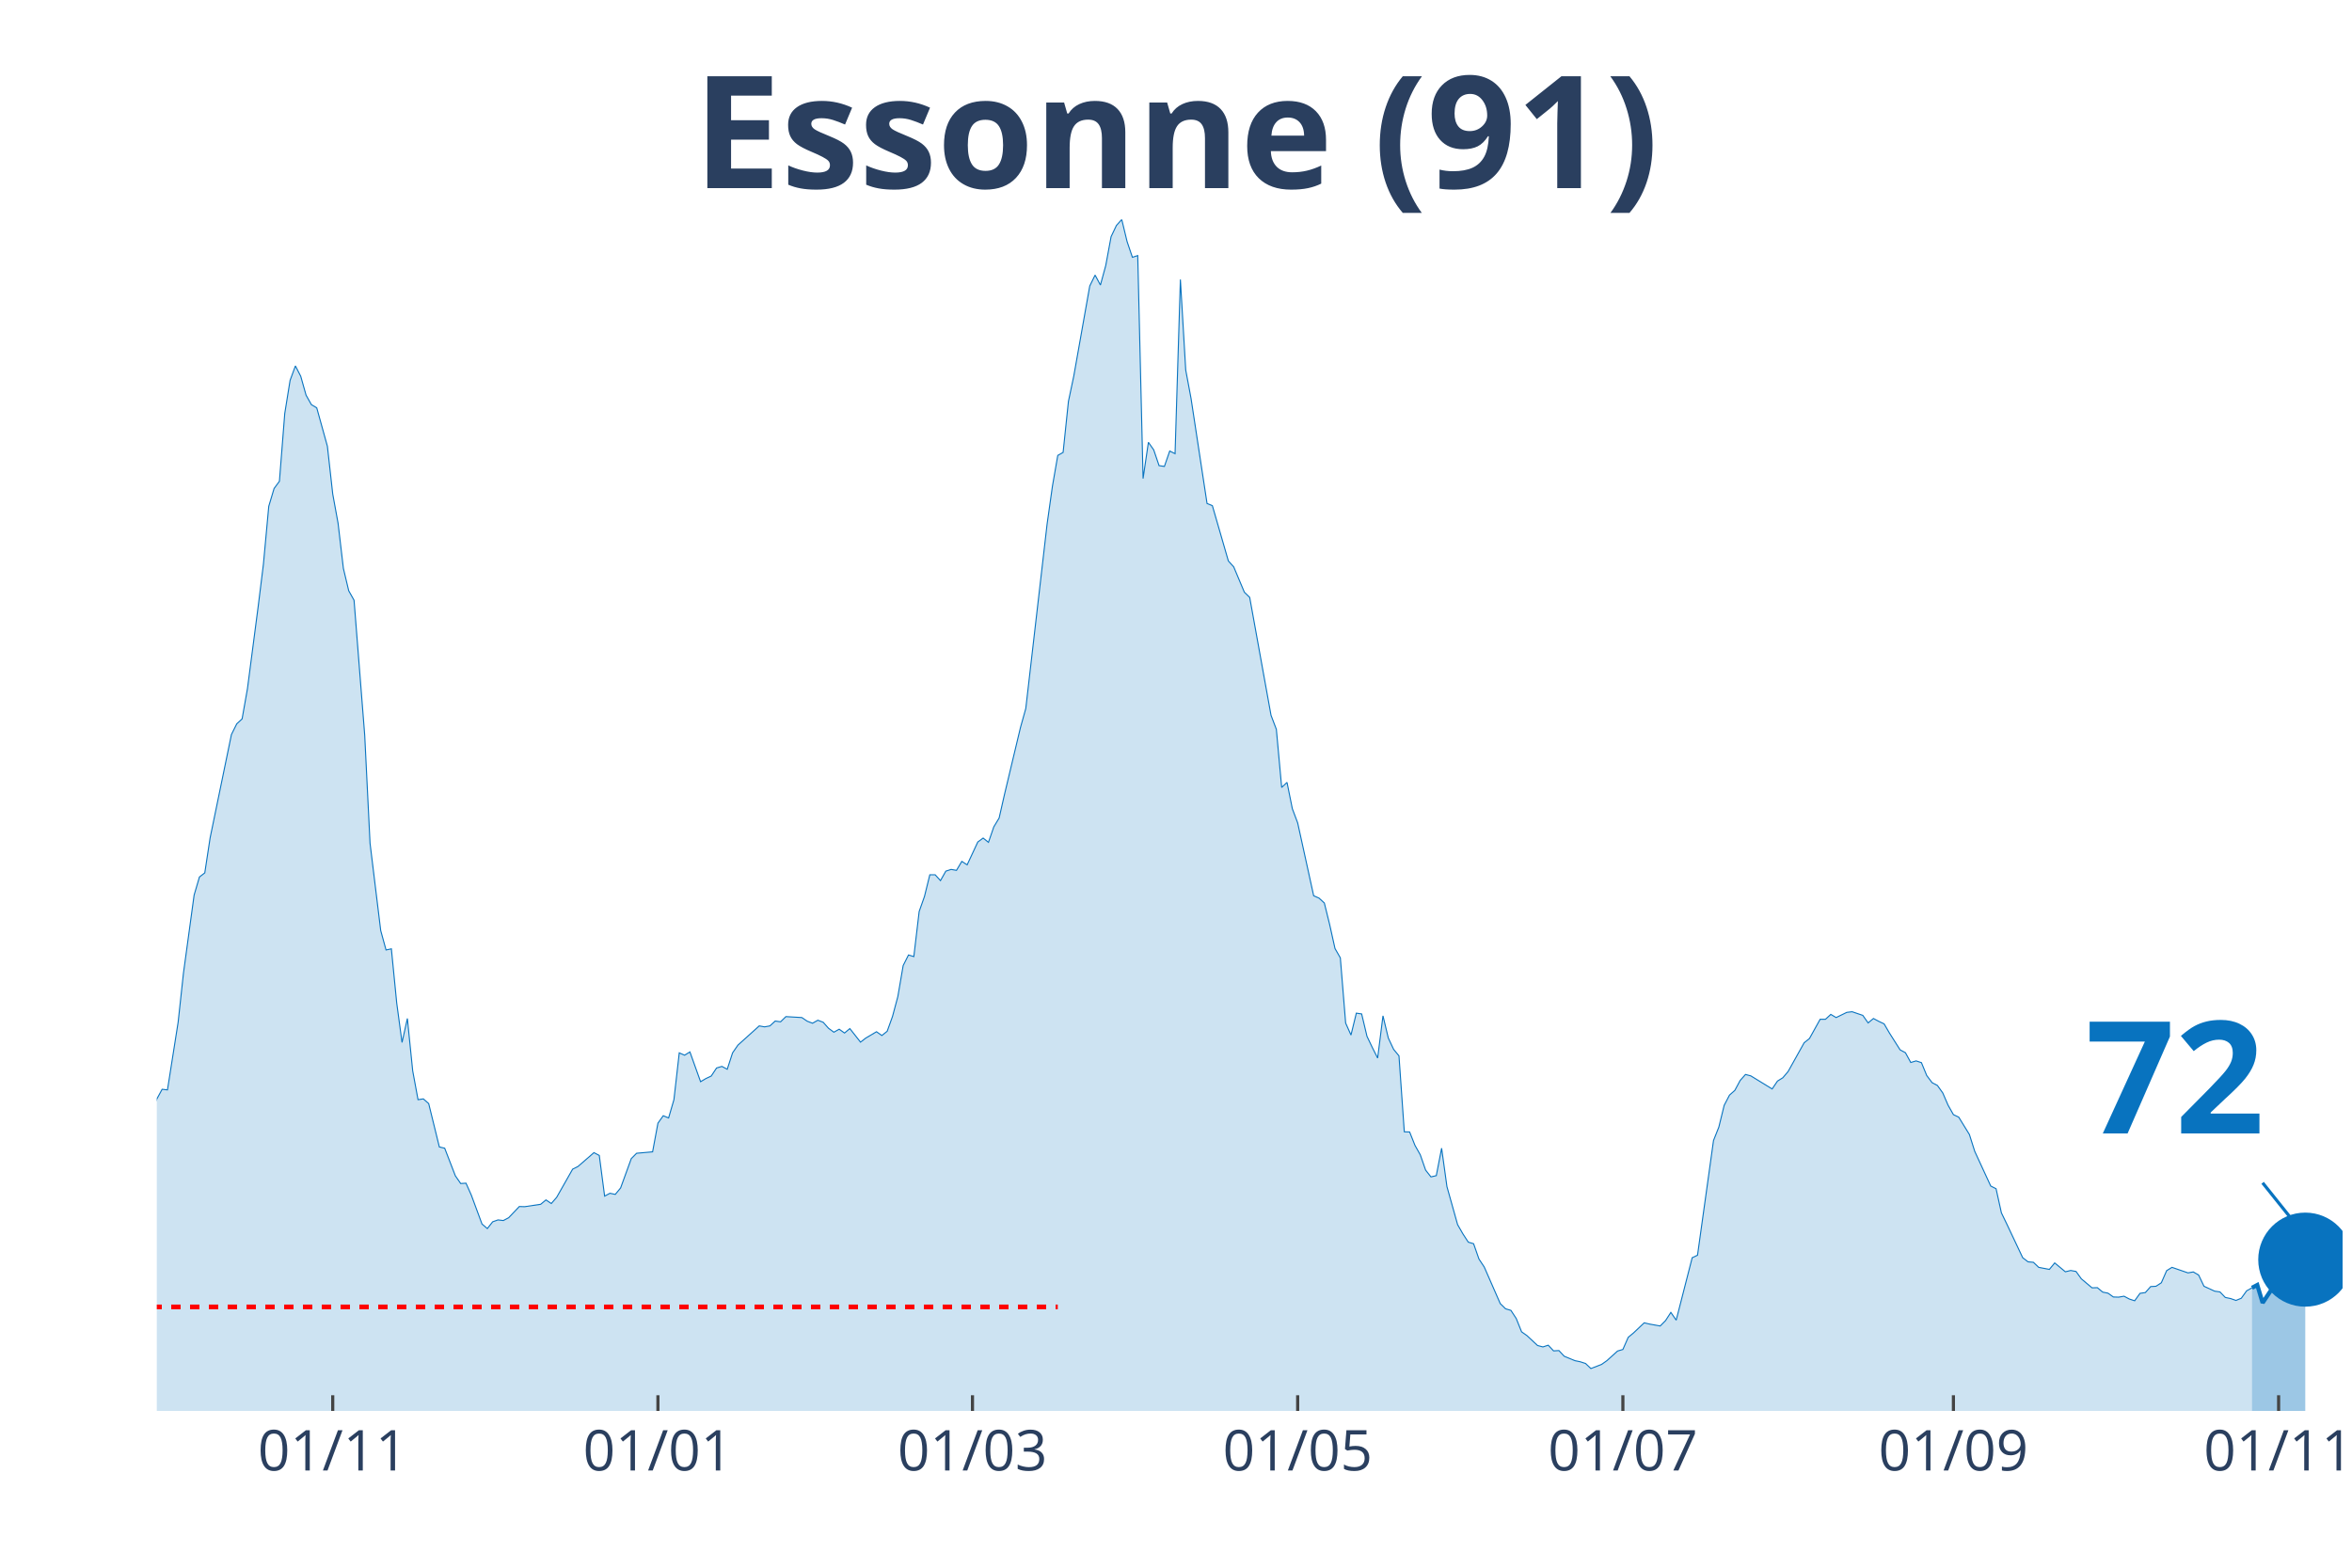
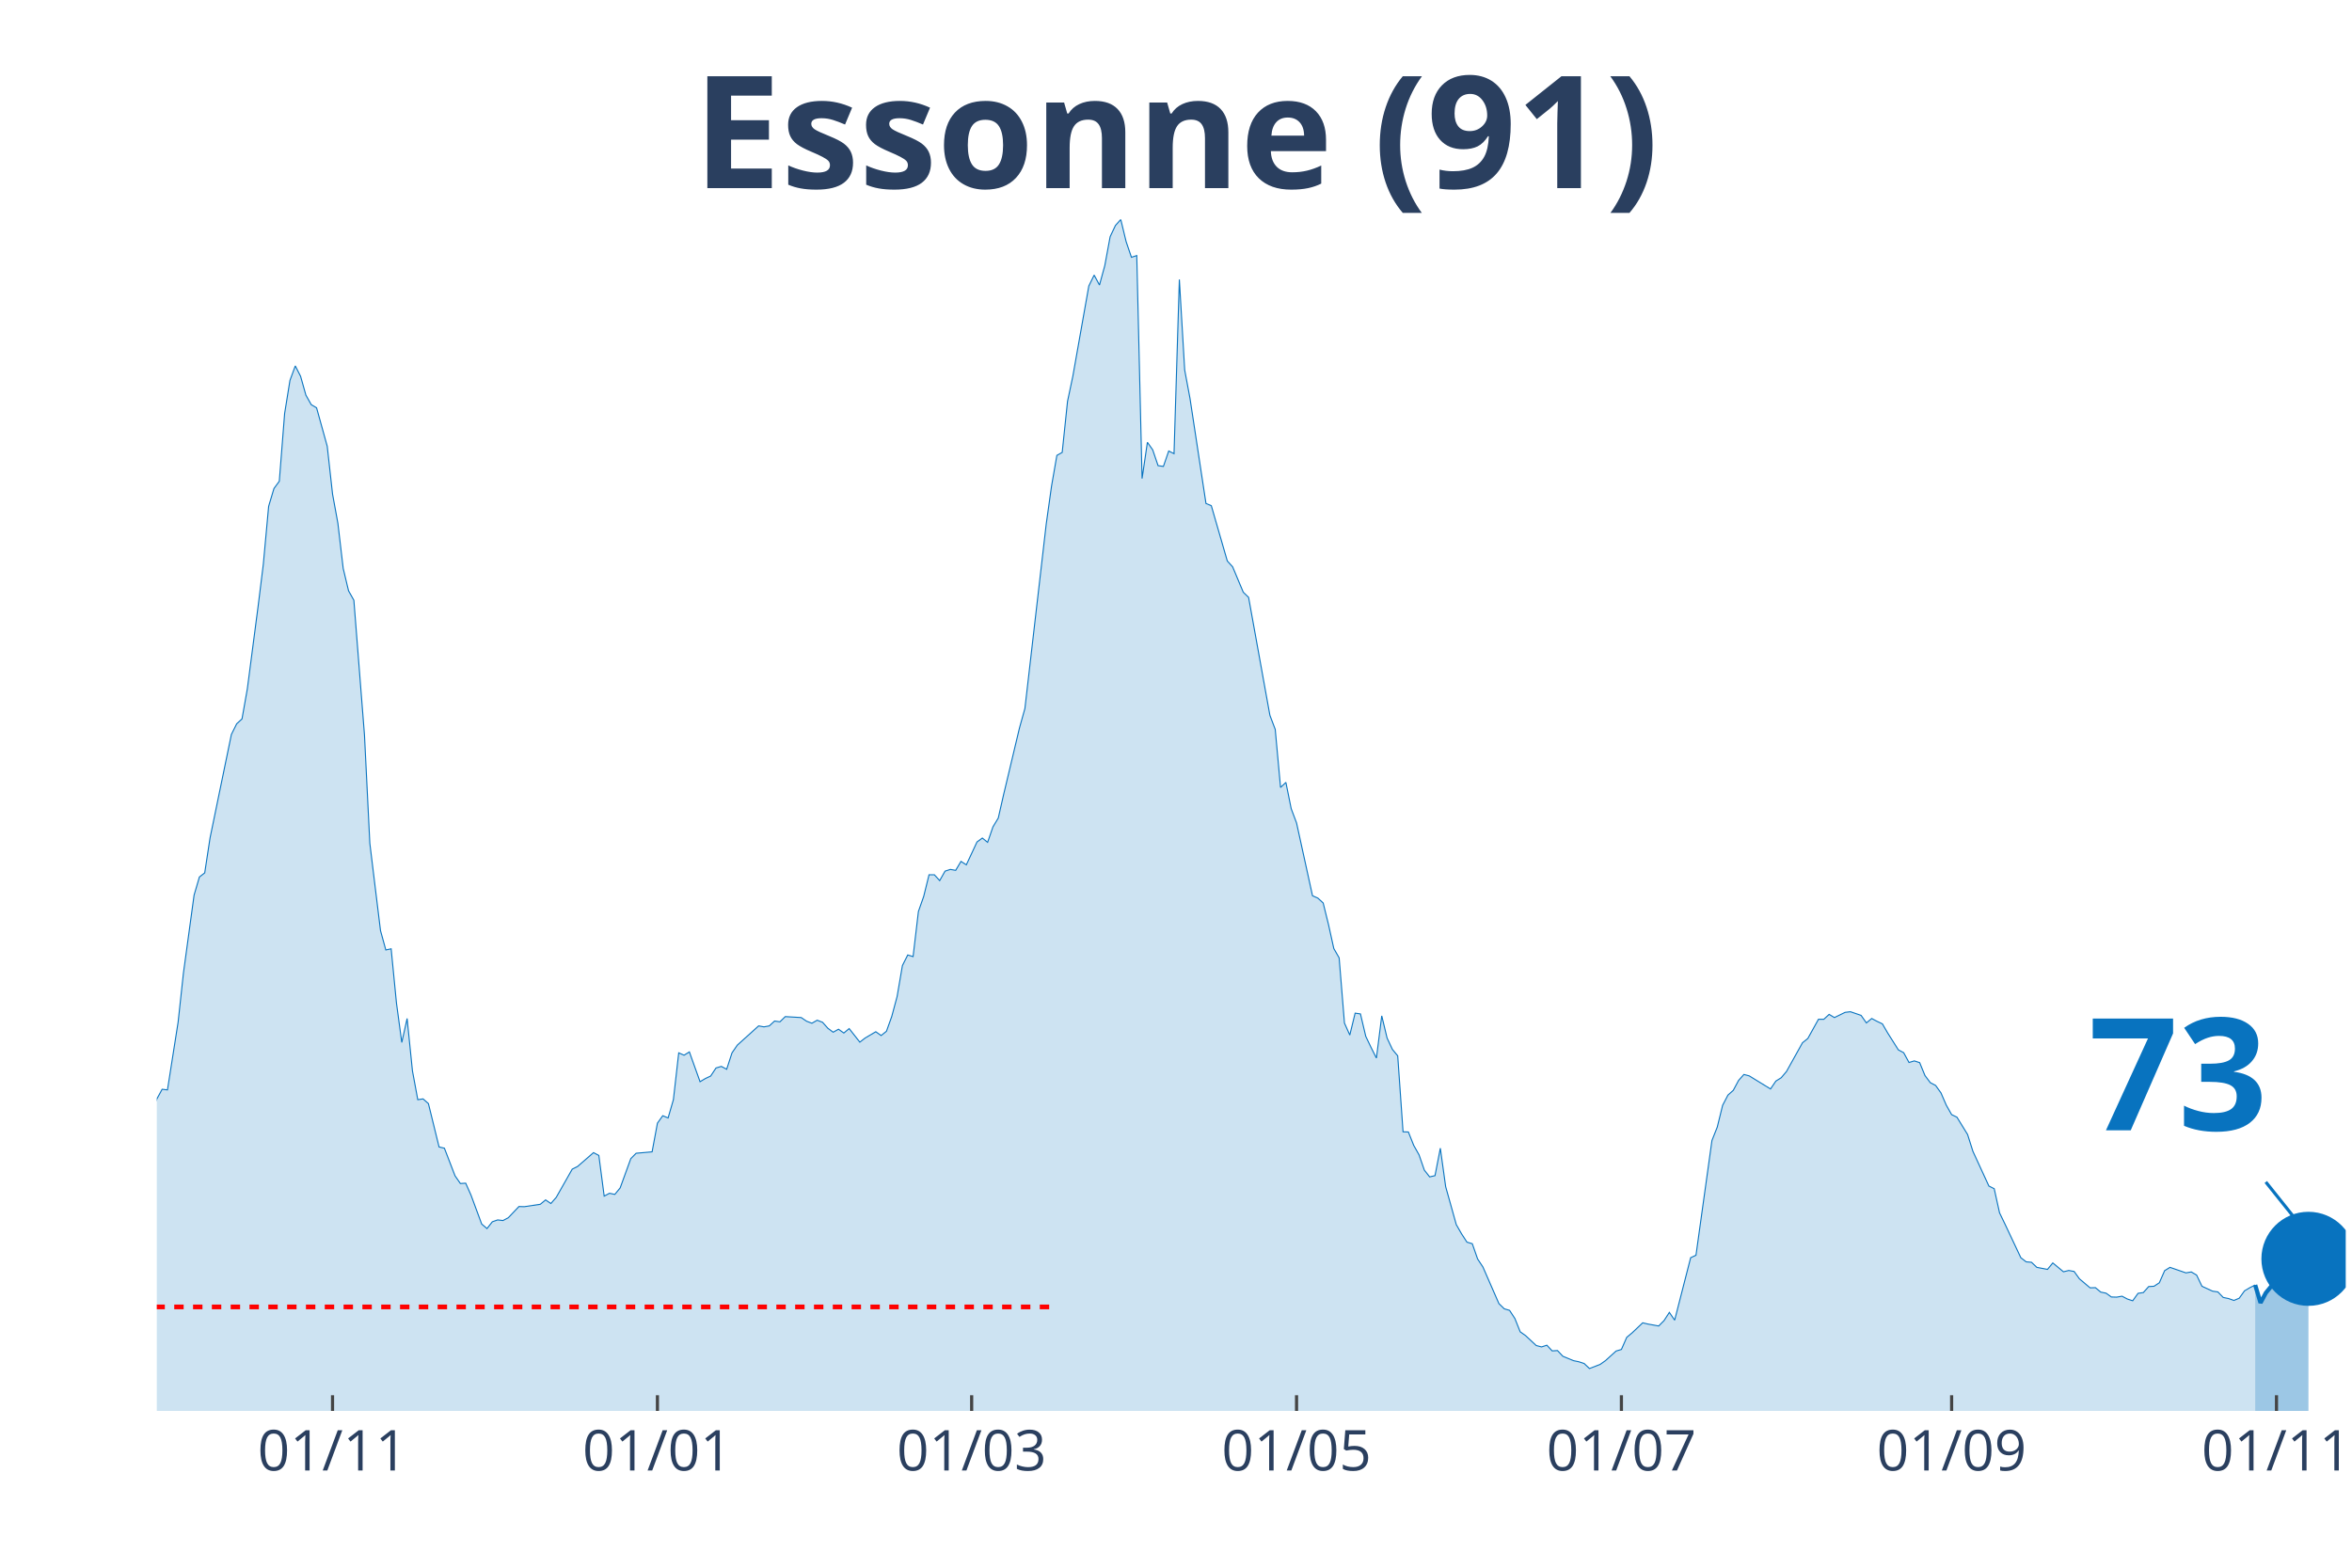
<svg xmlns="http://www.w3.org/2000/svg" class="main-svg" width="1125" height="750" style="" viewBox="0 0 750 500">
  <rect x="0" y="0" width="750" height="500" style="fill: rgb(0, 0, 0); fill-opacity: 0;" />
-   <defs id="defs-8a3617">
+   <defs id="defs-d5ba9f">
    <g class="clips">
-       <clipPath id="clip8a3617xyplot" class="plotclip">
-         <rect width="697" height="380" />
+       <clipPath id="clipd5ba9fxyplot" class="plotclip">
+         <rect width="698" height="380" />
      </clipPath>
-       <clipPath class="axesclip" id="clip8a3617x">
-         <rect x="50" y="0" width="697" height="500" />
+       <clipPath class="axesclip" id="clipd5ba9fx">
+         <rect x="50" y="0" width="698" height="500" />
      </clipPath>
-       <clipPath class="axesclip" id="clip8a3617y">
+       <clipPath class="axesclip" id="clipd5ba9fy">
        <rect x="0" y="70" width="750" height="380" />
      </clipPath>
-       <clipPath class="axesclip" id="clip8a3617xy">
-         <rect x="50" y="70" width="697" height="380" />
+       <clipPath class="axesclip" id="clipd5ba9fxy">
+         <rect x="50" y="70" width="698" height="380" />
      </clipPath>
    </g>
    <g class="gradients" />
  </defs>
  <g class="bglayer">
-     <rect class="bg" x="50" y="70" width="697" height="380" style="fill: rgb(0, 0, 0); fill-opacity: 0; stroke-width: 0;" />
+     <rect class="bg" x="50" y="70" width="698" height="380" style="fill: rgb(0, 0, 0); fill-opacity: 0; stroke-width: 0;" />
  </g>
  <g class="layer-below">
    <g class="imagelayer" />
    <g class="shapelayer" />
  </g>
  <g class="cartesianlayer">
    <g class="subplot xy">
      <g class="layer-subplot">
        <g class="shapelayer" />
        <g class="imagelayer" />
      </g>
      <g class="gridlayer">
        <g class="x">
-           <path class="xgrid crisp" transform="translate(106.1,0)" d="M0,70v380" style="stroke: rgb(255, 255, 255); stroke-opacity: 1; stroke-width: 1px;" />
-           <path class="xgrid crisp" transform="translate(209.8,0)" d="M0,70v380" style="stroke: rgb(255, 255, 255); stroke-opacity: 1; stroke-width: 1px;" />
-           <path class="xgrid crisp" transform="translate(310.1,0)" d="M0,70v380" style="stroke: rgb(255, 255, 255); stroke-opacity: 1; stroke-width: 1px;" />
-           <path class="xgrid crisp" transform="translate(413.8,0)" d="M0,70v380" style="stroke: rgb(255, 255, 255); stroke-opacity: 1; stroke-width: 1px;" />
-           <path class="xgrid crisp" transform="translate(517.5,0)" d="M0,70v380" style="stroke: rgb(255, 255, 255); stroke-opacity: 1; stroke-width: 1px;" />
-           <path class="xgrid crisp" transform="translate(622.9,0)" d="M0,70v380" style="stroke: rgb(255, 255, 255); stroke-opacity: 1; stroke-width: 1px;" />
-           <path class="xgrid crisp" transform="translate(726.6,0)" d="M0,70v380" style="stroke: rgb(255, 255, 255); stroke-opacity: 1; stroke-width: 1px;" />
+           <path class="xgrid crisp" transform="translate(106.04,0)" d="M0,70v380" style="stroke: rgb(255, 255, 255); stroke-opacity: 1; stroke-width: 1px;" />
+           <path class="xgrid crisp" transform="translate(209.64,0)" d="M0,70v380" style="stroke: rgb(255, 255, 255); stroke-opacity: 1; stroke-width: 1px;" />
+           <path class="xgrid crisp" transform="translate(309.84,0)" d="M0,70v380" style="stroke: rgb(255, 255, 255); stroke-opacity: 1; stroke-width: 1px;" />
+           <path class="xgrid crisp" transform="translate(413.44,0)" d="M0,70v380" style="stroke: rgb(255, 255, 255); stroke-opacity: 1; stroke-width: 1px;" />
+           <path class="xgrid crisp" transform="translate(517.03,0)" d="M0,70v380" style="stroke: rgb(255, 255, 255); stroke-opacity: 1; stroke-width: 1px;" />
+           <path class="xgrid crisp" transform="translate(622.33,0)" d="M0,70v380" style="stroke: rgb(255, 255, 255); stroke-opacity: 1; stroke-width: 1px;" />
+           <path class="xgrid crisp" transform="translate(725.92,0)" d="M0,70v380" style="stroke: rgb(255, 255, 255); stroke-opacity: 1; stroke-width: 1px;" />
        </g>
        <g class="y" />
      </g>
      <g class="zerolinelayer" />
      <path class="xlines-below" />
      <path class="ylines-below" />
      <g class="overlines-below" />
      <g class="xaxislayer-below" />
      <g class="yaxislayer-below" />
      <g class="overaxes-below" />
-       <g class="plot" transform="translate(50, 70)" clip-path="url('#clip8a3617xyplot')">
+       <g class="plot" transform="translate(50, 70)" clip-path="url('#clipd5ba9fxyplot')">
        <g class="scatterlayer mlayer">
-           <g class="trace scatter traceb44923" style="stroke-miterlimit: 2;">
+           <g class="trace scatter trace7a4dd5" style="stroke-miterlimit: 2;">
            <g class="fills">
              <g>
-                 <path class="js-fill" d="M668.1,380L-231.2,380L-231.2,371.56L-217.6,376.18L-215.9,375.58L-202.3,376.63L-200.6,375.93L-156.4,376.53L-154.7,374.22L-134.3,375.78L-132.6,375.38L-125.8,373.26L-124.1,371.46L-102,364.82L-100.3,363.31L-88.4,358.89L-86.7,358.08L-83.3,355.82L-81.6,356.02L-76.5,354.67L-74.8,352.81L-68,350.95L-66.3,347.08L-57.8,334.36L-56.1,334.36L-47.6,325.66L-45.9,324.91L-44.2,325.01L-42.5,323.15L-39.1,320.13L-37.4,316.01L-35.7,313.5L-34,313.8L-32.3,313.5L-30.6,311.34L-27.2,307.82L-25.5,308.78L-22.1,303.85L-20.4,303.95L-15.3,290.13L-13.6,287.26L-11.9,289.37L-10.2,288.72L-8.5,288.72L-6.8,290.58L-5.1,289.93L-3.4,292.64L-1.7,288.87L0,280.53L1.7,277.41L3.4,277.61L6.8,256.05L8.5,240.37L11.9,215.48L13.6,209.7L15.3,208.4L17,197.24L23.8,164.26L25.5,160.85L27.2,159.29L28.9,149.69L32.3,123.65L34,109.93L35.7,91.48L37.4,85.8L39.1,83.49L40.8,61.88L42.5,51.32L44.2,46.7L45.9,50.01L47.6,56.04L49.3,59.06L51,60.07L54.4,72.33L56.1,87.56L57.8,96.86L59.5,111.29L61.2,118.42L62.9,121.44L66.3,164.52L68,198.95L71.4,226.79L73.1,232.98L74.8,232.62L76.5,249.87L78.2,262.48L79.9,254.84L81.6,271.53L83.3,280.73L85,280.48L86.7,281.98L90.1,295.81L91.8,296.21L95.2,305.01L96.9,307.47L98.6,307.37L100.3,311.19L103.7,320.39L105.4,321.84L107.1,319.68L108.8,319.08L110.5,319.28L112.2,318.38L115.6,314.81L117.3,314.86L122.4,314.1L124.1,312.7L125.8,313.85L127.5,311.89L132.6,302.89L134.3,302.04L139.4,297.62L141.1,298.52L142.8,311.49L144.5,310.58L146.2,310.94L147.9,308.88L151.3,299.53L153,297.82L158.1,297.37L159.8,288.22L161.5,285.85L163.2,286.56L164.9,280.73L166.6,265.8L168.3,266.55L170,265.5L173.4,275L175.1,273.99L176.8,273.19L178.5,270.62L180.2,270.12L181.9,271.03L183.6,265.8L185.3,263.34L192.1,257.2L193.8,257.51L195.5,257.2L197.2,255.65L198.9,255.9L200.6,254.24L205.7,254.54L207.4,255.7L209.1,256.35L210.8,255.39L212.5,256.05L214.2,257.96L215.9,259.21L217.6,258.26L219.3,259.47L221,258.06L224.4,262.38L226.1,261.07L229.5,259.06L231.2,260.27L232.9,258.91L234.6,254.19L236.3,247.85L238,237.95L239.7,234.58L241.4,235.09L243.1,220.71L244.8,215.89L246.5,209L248.2,209L249.9,210.86L251.6,207.84L253.3,207.29L255,207.59L256.7,204.73L258.4,205.83L261.8,198.54L263.5,197.29L265.2,198.65L266.9,193.72L268.6,190.9L270.3,183.42L275.4,162.05L277.1,155.97L283.9,97.11L285.6,85.05L287.3,75.25L289,74.29L290.7,58.01L292.4,49.96L297.5,21.21L299.2,17.74L300.9,20.91L302.6,14.68L304.3,5.48L306,1.91L307.7,0L309.4,7.04L311.1,12.06L312.8,11.51L314.5,82.63L316.2,71.07L317.9,73.49L319.6,78.51L321.3,78.76L323,73.84L324.7,74.69L326.4,19.15L328.1,48L329.8,57.1L334.9,90.58L336.6,91.28L341.7,108.92L343.4,110.78L346.8,118.88L348.5,120.53L355.3,158.13L357,162.61L358.7,181.15L360.4,179.54L362.1,187.94L363.8,192.46L368.9,215.69L370.6,216.44L372.3,218L374,224.88L375.7,232.52L377.4,235.49L379.1,256.3L380.8,260.12L382.5,253.13L384.2,253.38L385.9,260.52L387.6,264.09L389.3,267.46L391,253.99L392.7,261.07L394.4,264.69L396.1,266.75L397.8,290.98L399.5,291.03L401.2,295.3L402.9,298.32L404.6,303.2L406.3,305.36L408,304.96L409.7,296.21L411.4,308.47L414.8,320.59L416.5,323.55L418.2,326.17L419.9,326.67L421.6,331.54L423.3,334.11L428.4,345.77L430.1,347.43L431.8,347.93L433.5,350.54L435.2,354.77L436.9,355.97L440.3,359.14L442,359.59L443.7,359.04L445.4,360.85L447.1,360.75L448.8,362.56L452.2,363.97L453.9,364.32L455.6,364.87L457.3,366.48L460.7,365.17L462.4,363.97L465.8,360.9L467.5,360.4L469.2,356.53L470.9,355.12L474.3,351.9L476,352.3L479.4,352.91L481.1,351.2L482.8,348.58L484.5,351.05L489.6,331.14L491.3,330.34L496.4,293.75L498.1,289.47L499.8,282.54L501.5,279.27L503.2,277.76L504.9,274.6L506.6,272.69L508.3,273.14L515.1,277.31L516.8,274.8L518.5,273.74L520.2,271.73L525.3,262.58L527,261.22L530.4,255.09L532.1,255.09L533.8,253.53L535.5,254.54L538.9,252.88L540.6,252.68L544,253.84L545.7,256.25L547.4,254.84L549.1,255.75L550.8,256.55L552.5,259.47L555.9,264.84L557.6,265.75L559.3,268.87L561,268.36L562.7,268.92L564.4,273.04L566.1,275.3L567.8,276.2L569.5,278.57L571.2,282.49L572.9,285.5L574.6,286.31L578,291.84L579.7,297.21L584.8,308.27L586.5,309.13L588.2,316.82L589.9,320.34L595,331.14L596.7,332.45L598.4,332.6L600.1,334.21L603.5,334.86L605.2,332.8L608.6,335.62L610.3,335.21L612,335.52L613.7,337.88L617.1,340.74L618.8,340.69L620.5,342.1L622.2,342.45L623.9,343.66L625.6,343.71L627.3,343.41L629,344.31L630.7,344.87L632.4,342.5L634.1,342.25L635.8,340.34L637.5,340.24L639.2,339.13L640.9,335.26L642.6,334.21L647.7,335.97L649.4,335.67L651.1,336.67L652.8,340.24L656.2,341.8L657.9,342.05L659.6,343.81L661.3,344.16L663,344.76L664.7,344.06L666.4,341.7L668.1,340.74" style="fill: rgb(8, 115, 191); fill-opacity: 0.2; stroke-width: 0;" />
+                 <path class="js-fill" d="M669.13,380L-230.97,380L-230.97,371.56L-217.38,376.18L-215.68,375.58L-202.1,376.63L-200.4,375.93L-156.24,376.53L-154.55,374.22L-134.17,375.78L-132.47,375.38L-125.67,373.26L-123.98,371.46L-101.9,364.82L-100.2,363.31L-88.31,358.89L-86.61,358.08L-83.22,355.82L-81.52,356.02L-76.42,354.67L-74.73,352.81L-67.93,350.95L-66.23,347.08L-57.74,334.36L-56.04,334.36L-47.55,325.66L-45.85,324.91L-44.16,325.01L-42.46,323.15L-39.06,320.13L-37.36,316.01L-35.66,313.5L-33.97,313.8L-32.27,313.5L-30.57,311.34L-27.17,307.82L-25.47,308.78L-22.08,303.85L-20.38,303.95L-15.28,290.13L-13.59,287.26L-11.89,289.37L-10.19,288.72L-8.49,288.72L-6.79,290.58L-5.09,289.93L-3.4,292.64L-1.7,288.87L0,280.53L1.7,277.41L3.4,277.61L6.79,256.05L8.49,240.37L11.89,215.48L13.59,209.7L15.28,208.4L16.98,197.24L23.78,164.26L25.47,160.85L27.17,159.29L28.87,149.69L32.27,123.65L33.97,109.93L35.66,91.48L37.36,85.8L39.06,83.49L40.76,61.88L42.46,51.32L44.16,46.7L45.85,50.01L47.55,56.04L49.25,59.06L50.95,60.07L54.35,72.33L56.04,87.56L57.74,96.86L59.44,111.29L61.14,118.42L62.84,121.44L66.23,164.52L67.93,198.95L71.33,226.79L73.03,232.98L74.73,232.62L76.42,249.87L78.12,262.48L79.82,254.84L81.52,271.53L83.22,280.73L84.91,280.48L86.61,281.98L90.01,295.81L91.71,296.21L95.1,305.01L96.8,307.47L98.5,307.37L100.2,311.19L103.6,320.39L105.29,321.84L106.99,319.68L108.69,319.08L110.39,319.28L112.09,318.38L115.48,314.81L117.18,314.86L122.28,314.1L123.98,312.7L125.67,313.85L127.37,311.89L132.47,302.89L134.17,302.04L139.26,297.62L140.96,298.52L142.66,311.49L144.36,310.58L146.05,310.94L147.75,308.88L151.15,299.53L152.85,297.82L157.94,297.37L159.64,288.22L161.34,285.85L163.04,286.56L164.73,280.73L166.43,265.8L168.13,266.55L169.83,265.5L173.23,275L174.92,273.99L176.62,273.19L178.32,270.62L180.02,270.12L181.72,271.03L183.42,265.8L185.11,263.34L191.91,257.2L193.61,257.51L195.3,257.2L197,255.65L198.7,255.9L200.4,254.24L205.49,254.54L207.19,255.7L208.89,256.35L210.59,255.39L212.29,256.05L213.99,257.96L215.68,259.21L217.38,258.26L219.08,259.47L220.78,258.06L224.18,262.38L225.87,261.07L229.27,259.06L230.97,260.27L232.67,258.91L234.36,254.19L236.06,247.85L237.76,237.95L239.46,234.58L241.16,235.09L242.86,220.71L244.55,215.89L246.25,209L247.95,209L249.65,210.86L251.35,207.84L253.05,207.29L254.74,207.59L256.44,204.73L258.14,205.83L261.54,198.54L263.24,197.29L264.93,198.65L266.63,193.72L268.33,190.9L270.03,183.42L275.12,162.05L276.82,155.97L283.62,97.11L285.31,85.05L287.01,75.25L288.71,74.29L290.41,58.01L292.11,49.96L297.2,21.21L298.9,17.74L300.6,20.91L302.3,14.68L304,5.48L305.69,1.91L307.39,0L309.09,7.04L310.79,12.06L312.49,11.51L314.18,82.63L315.88,71.07L317.58,73.49L319.28,78.51L320.98,78.76L322.68,73.84L324.37,74.69L326.07,19.15L327.77,48L329.47,57.1L334.56,90.58L336.26,91.28L341.36,108.92L343.06,110.78L346.45,118.88L348.15,120.53L354.94,158.13L356.64,162.61L358.34,181.15L360.04,179.54L361.74,187.94L363.44,192.46L368.53,215.69L370.23,216.44L371.93,218L373.63,224.88L375.32,232.52L377.02,235.49L378.72,256.3L380.42,260.12L382.12,253.13L383.82,253.38L385.51,260.52L387.21,264.09L388.91,267.46L390.61,253.99L392.31,261.07L394,264.69L395.7,266.75L397.4,290.98L399.1,291.03L400.8,295.3L402.5,298.32L404.19,303.2L405.89,305.36L407.59,304.96L409.29,296.21L410.99,308.47L414.38,320.59L416.08,323.55L417.78,326.17L419.48,326.67L421.18,331.54L422.88,334.11L427.97,345.77L429.67,347.43L431.37,347.93L433.07,350.54L434.76,354.77L436.46,355.97L439.86,359.14L441.56,359.59L443.26,359.04L444.95,360.85L446.65,360.75L448.35,362.56L451.75,363.97L453.45,364.32L455.14,364.87L456.84,366.48L460.24,365.17L461.94,363.97L465.33,360.9L467.03,360.4L468.73,356.53L470.43,355.12L473.82,351.9L475.52,352.3L478.92,352.91L480.62,351.2L482.32,348.58L484.01,351.05L489.11,331.14L490.81,330.34L495.9,293.75L497.6,289.47L499.3,282.54L501,279.27L502.7,277.76L504.39,274.6L506.09,272.69L507.79,273.14L514.58,277.31L516.28,274.8L517.98,273.74L519.68,271.73L524.77,262.58L526.47,261.22L529.87,255.09L531.57,255.09L533.27,253.53L534.96,254.54L538.36,252.88L540.06,252.68L543.45,253.84L545.15,256.25L546.85,254.84L548.55,255.75L550.25,256.55L551.95,259.47L555.34,264.84L557.04,265.75L558.74,268.87L560.44,268.36L562.14,268.92L563.83,273.04L565.53,275.3L567.23,276.2L568.93,278.57L570.63,282.49L572.33,285.5L574.02,286.31L577.42,291.84L579.12,297.21L584.21,308.27L585.91,309.13L587.61,316.82L589.31,320.34L594.4,331.14L596.1,332.45L597.8,332.6L599.5,334.21L602.9,334.86L604.59,332.8L607.99,335.62L609.69,335.21L611.39,335.52L613.09,337.88L616.48,340.74L618.18,340.69L619.88,342.1L621.58,342.45L623.27,343.66L624.97,343.71L626.67,343.41L628.37,344.31L630.07,344.87L631.77,342.5L633.46,342.25L635.16,340.34L636.86,340.24L638.56,339.13L640.26,335.26L641.96,334.21L647.05,335.97L648.75,335.67L650.45,336.67L652.15,340.24L655.54,341.8L657.24,342.05L658.94,343.81L660.64,344.16L662.34,344.76L664.03,344.06L665.73,341.7L667.43,340.69L669.13,339.84" style="fill: rgb(8, 115, 191); fill-opacity: 0.2; stroke-width: 0;" />
              </g>
            </g>
            <g class="errorbars" />
            <g class="lines">
-               <path class="js-line" d="M-231.2,371.56L-217.6,376.18L-215.9,375.58L-202.3,376.63L-200.6,375.93L-156.4,376.53L-154.7,374.22L-134.3,375.78L-132.6,375.38L-125.8,373.26L-124.1,371.46L-102,364.82L-100.3,363.31L-88.4,358.89L-86.7,358.08L-83.3,355.82L-81.6,356.02L-76.5,354.67L-74.8,352.81L-68,350.95L-66.3,347.08L-57.8,334.36L-56.1,334.36L-47.6,325.66L-45.9,324.91L-44.2,325.01L-42.5,323.15L-39.1,320.13L-37.4,316.01L-35.7,313.5L-34,313.8L-32.3,313.5L-30.6,311.34L-27.2,307.82L-25.5,308.78L-22.1,303.85L-20.4,303.95L-15.3,290.13L-13.6,287.26L-11.9,289.37L-10.2,288.72L-8.5,288.72L-6.8,290.58L-5.1,289.93L-3.4,292.64L-1.7,288.87L0,280.53L1.7,277.41L3.4,277.61L6.8,256.05L8.5,240.37L11.9,215.48L13.6,209.7L15.3,208.4L17,197.24L23.8,164.26L25.5,160.85L27.2,159.29L28.9,149.69L32.3,123.65L34,109.93L35.7,91.48L37.4,85.8L39.1,83.49L40.8,61.88L42.5,51.32L44.2,46.7L45.9,50.01L47.6,56.04L49.3,59.06L51,60.07L54.4,72.33L56.1,87.56L57.8,96.86L59.5,111.29L61.2,118.42L62.9,121.44L66.3,164.52L68,198.95L71.4,226.79L73.1,232.98L74.8,232.62L76.5,249.87L78.2,262.48L79.9,254.84L81.6,271.53L83.3,280.73L85,280.48L86.7,281.98L90.1,295.81L91.8,296.21L95.2,305.01L96.9,307.47L98.6,307.37L100.3,311.19L103.7,320.39L105.4,321.84L107.1,319.68L108.8,319.08L110.5,319.28L112.2,318.38L115.6,314.81L117.3,314.86L122.4,314.1L124.1,312.7L125.8,313.85L127.5,311.89L132.6,302.89L134.3,302.04L139.4,297.62L141.1,298.52L142.8,311.49L144.5,310.58L146.2,310.94L147.9,308.88L151.3,299.53L153,297.82L158.1,297.37L159.8,288.22L161.5,285.85L163.2,286.56L164.9,280.73L166.6,265.8L168.3,266.55L170,265.5L173.4,275L175.1,273.99L176.8,273.19L178.5,270.62L180.2,270.12L181.9,271.03L183.6,265.8L185.3,263.34L192.1,257.2L193.8,257.51L195.5,257.2L197.2,255.65L198.9,255.9L200.6,254.24L205.7,254.54L207.4,255.7L209.1,256.35L210.8,255.39L212.5,256.05L214.2,257.96L215.9,259.21L217.6,258.26L219.3,259.47L221,258.06L224.4,262.38L226.1,261.07L229.5,259.06L231.2,260.27L232.9,258.91L234.6,254.19L236.3,247.85L238,237.95L239.7,234.58L241.4,235.09L243.1,220.71L244.8,215.89L246.5,209L248.2,209L249.9,210.86L251.6,207.84L253.3,207.29L255,207.59L256.7,204.73L258.4,205.83L261.8,198.54L263.5,197.29L265.2,198.65L266.9,193.72L268.6,190.9L270.3,183.42L275.4,162.05L277.1,155.97L283.9,97.11L285.6,85.05L287.3,75.25L289,74.29L290.7,58.01L292.4,49.96L297.5,21.21L299.2,17.74L300.9,20.91L302.6,14.68L304.3,5.48L306,1.91L307.7,0L309.4,7.04L311.1,12.06L312.8,11.51L314.5,82.63L316.2,71.07L317.9,73.49L319.6,78.51L321.3,78.76L323,73.84L324.7,74.69L326.4,19.15L328.1,48L329.8,57.1L334.9,90.58L336.6,91.28L341.7,108.92L343.4,110.78L346.8,118.88L348.5,120.53L355.3,158.13L357,162.61L358.7,181.15L360.4,179.54L362.1,187.94L363.8,192.46L368.9,215.69L370.6,216.44L372.3,218L374,224.88L375.7,232.52L377.4,235.49L379.1,256.3L380.8,260.12L382.5,253.13L384.2,253.38L385.9,260.52L387.6,264.09L389.3,267.46L391,253.99L392.7,261.07L394.4,264.69L396.1,266.75L397.8,290.98L399.5,291.03L401.2,295.3L402.9,298.32L404.6,303.2L406.3,305.36L408,304.96L409.7,296.21L411.4,308.47L414.8,320.59L416.5,323.55L418.2,326.17L419.9,326.67L421.6,331.54L423.3,334.11L428.4,345.77L430.1,347.43L431.8,347.93L433.5,350.54L435.2,354.77L436.9,355.97L440.3,359.14L442,359.59L443.7,359.04L445.4,360.85L447.1,360.75L448.8,362.56L452.2,363.97L453.9,364.32L455.6,364.87L457.3,366.48L460.7,365.17L462.4,363.97L465.8,360.9L467.5,360.4L469.2,356.53L470.9,355.12L474.3,351.9L476,352.3L479.4,352.91L481.1,351.2L482.8,348.58L484.5,351.05L489.6,331.14L491.3,330.34L496.4,293.75L498.1,289.47L499.8,282.54L501.5,279.27L503.2,277.76L504.9,274.6L506.6,272.69L508.3,273.14L515.1,277.31L516.8,274.8L518.5,273.74L520.2,271.73L525.3,262.58L527,261.22L530.4,255.09L532.1,255.09L533.8,253.53L535.5,254.54L538.9,252.88L540.6,252.68L544,253.84L545.7,256.25L547.4,254.84L549.1,255.75L550.8,256.55L552.5,259.47L555.9,264.84L557.6,265.75L559.3,268.87L561,268.36L562.7,268.92L564.4,273.04L566.1,275.3L567.8,276.2L569.5,278.57L571.2,282.49L572.9,285.5L574.6,286.31L578,291.84L579.7,297.21L584.8,308.27L586.5,309.13L588.2,316.82L589.9,320.34L595,331.14L596.7,332.45L598.4,332.6L600.1,334.21L603.5,334.86L605.2,332.8L608.6,335.62L610.3,335.21L612,335.52L613.7,337.88L617.1,340.74L618.8,340.69L620.5,342.1L622.2,342.45L623.9,343.66L625.6,343.71L627.3,343.41L629,344.31L630.7,344.87L632.4,342.5L634.1,342.25L635.8,340.34L637.5,340.24L639.2,339.13L640.9,335.26L642.6,334.21L647.7,335.97L649.4,335.67L651.1,336.67L652.8,340.24L656.2,341.8L657.9,342.05L659.6,343.81L661.3,344.16L663,344.76L664.7,344.06L666.4,341.7L668.1,340.74" style="vector-effect: non-scaling-stroke; fill: none; stroke: rgb(8, 115, 191); stroke-opacity: 1; stroke-width: 0.5px; opacity: 1;" />
+               <path class="js-line" d="M-230.97,371.56L-217.38,376.18L-215.68,375.58L-202.1,376.63L-200.4,375.93L-156.24,376.53L-154.55,374.22L-134.17,375.78L-132.47,375.38L-125.67,373.26L-123.98,371.46L-101.9,364.82L-100.2,363.31L-88.31,358.89L-86.61,358.08L-83.22,355.82L-81.52,356.02L-76.42,354.67L-74.73,352.81L-67.93,350.95L-66.23,347.08L-57.74,334.36L-56.04,334.36L-47.55,325.66L-45.85,324.91L-44.16,325.01L-42.46,323.15L-39.06,320.13L-37.36,316.01L-35.66,313.5L-33.97,313.8L-32.27,313.5L-30.57,311.34L-27.17,307.82L-25.47,308.78L-22.08,303.85L-20.38,303.95L-15.28,290.13L-13.59,287.26L-11.89,289.37L-10.19,288.72L-8.49,288.72L-6.79,290.58L-5.09,289.93L-3.4,292.64L-1.7,288.87L0,280.53L1.7,277.41L3.4,277.61L6.79,256.05L8.49,240.37L11.89,215.48L13.59,209.7L15.28,208.4L16.98,197.24L23.78,164.26L25.47,160.85L27.17,159.29L28.87,149.69L32.27,123.65L33.97,109.93L35.66,91.48L37.36,85.8L39.06,83.49L40.76,61.88L42.46,51.32L44.16,46.7L45.85,50.01L47.55,56.04L49.25,59.06L50.95,60.07L54.35,72.33L56.04,87.56L57.74,96.86L59.44,111.29L61.14,118.42L62.84,121.44L66.23,164.52L67.93,198.95L71.33,226.79L73.03,232.98L74.73,232.62L76.42,249.87L78.12,262.48L79.82,254.84L81.52,271.53L83.22,280.73L84.91,280.48L86.61,281.98L90.01,295.81L91.71,296.21L95.1,305.01L96.8,307.47L98.5,307.37L100.2,311.19L103.6,320.39L105.29,321.84L106.99,319.68L108.69,319.08L110.39,319.28L112.09,318.38L115.48,314.81L117.18,314.86L122.28,314.1L123.98,312.7L125.67,313.85L127.37,311.89L132.47,302.89L134.17,302.04L139.26,297.62L140.96,298.52L142.66,311.49L144.36,310.58L146.05,310.94L147.75,308.88L151.15,299.53L152.85,297.82L157.94,297.37L159.64,288.22L161.34,285.85L163.04,286.56L164.73,280.73L166.43,265.8L168.13,266.55L169.83,265.5L173.23,275L174.92,273.99L176.62,273.19L178.32,270.62L180.02,270.12L181.72,271.03L183.42,265.8L185.11,263.34L191.91,257.2L193.61,257.51L195.3,257.2L197,255.65L198.7,255.9L200.4,254.24L205.49,254.54L207.19,255.7L208.89,256.35L210.59,255.39L212.29,256.05L213.99,257.96L215.68,259.21L217.38,258.26L219.08,259.47L220.78,258.06L224.18,262.38L225.87,261.07L229.27,259.06L230.97,260.27L232.67,258.91L234.36,254.19L236.06,247.85L237.76,237.95L239.46,234.58L241.16,235.09L242.86,220.71L244.55,215.89L246.25,209L247.95,209L249.65,210.86L251.35,207.84L253.05,207.29L254.74,207.59L256.44,204.73L258.14,205.83L261.54,198.54L263.24,197.29L264.93,198.65L266.63,193.72L268.33,190.9L270.03,183.42L275.12,162.05L276.82,155.97L283.62,97.11L285.31,85.05L287.01,75.25L288.71,74.29L290.41,58.01L292.11,49.96L297.2,21.21L298.9,17.74L300.6,20.91L302.3,14.68L304,5.48L305.69,1.91L307.39,0L309.09,7.04L310.79,12.06L312.49,11.51L314.18,82.63L315.88,71.07L317.58,73.49L319.28,78.51L320.98,78.76L322.68,73.84L324.37,74.69L326.07,19.15L327.77,48L329.47,57.1L334.56,90.58L336.26,91.28L341.36,108.92L343.06,110.78L346.45,118.88L348.15,120.53L354.94,158.13L356.64,162.61L358.34,181.15L360.04,179.54L361.74,187.94L363.44,192.46L368.53,215.69L370.23,216.44L371.93,218L373.63,224.88L375.32,232.52L377.02,235.49L378.72,256.3L380.42,260.12L382.12,253.13L383.82,253.38L385.51,260.52L387.21,264.09L388.91,267.46L390.61,253.99L392.31,261.07L394,264.69L395.7,266.75L397.4,290.98L399.1,291.03L400.8,295.3L402.5,298.32L404.19,303.2L405.89,305.36L407.59,304.96L409.29,296.21L410.99,308.47L414.38,320.59L416.08,323.55L417.78,326.17L419.48,326.67L421.18,331.54L422.88,334.11L427.97,345.77L429.67,347.43L431.37,347.93L433.07,350.54L434.76,354.77L436.46,355.97L439.86,359.14L441.56,359.59L443.26,359.04L444.95,360.85L446.65,360.75L448.35,362.56L451.75,363.97L453.45,364.32L455.14,364.87L456.84,366.48L460.24,365.17L461.94,363.97L465.33,360.9L467.03,360.4L468.73,356.53L470.43,355.12L473.82,351.9L475.52,352.3L478.92,352.91L480.62,351.2L482.32,348.58L484.01,351.05L489.11,331.14L490.81,330.34L495.9,293.75L497.6,289.47L499.3,282.54L501,279.27L502.7,277.76L504.39,274.6L506.09,272.69L507.79,273.14L514.58,277.31L516.28,274.8L517.98,273.74L519.68,271.73L524.77,262.58L526.47,261.22L529.87,255.09L531.57,255.09L533.27,253.53L534.96,254.54L538.36,252.88L540.06,252.68L543.45,253.84L545.15,256.25L546.85,254.84L548.55,255.75L550.25,256.55L551.95,259.47L555.34,264.84L557.04,265.75L558.74,268.87L560.44,268.36L562.14,268.92L563.83,273.04L565.53,275.3L567.23,276.2L568.93,278.57L570.63,282.49L572.33,285.5L574.02,286.31L577.42,291.84L579.12,297.21L584.21,308.27L585.91,309.13L587.61,316.82L589.31,320.34L594.4,331.14L596.1,332.45L597.8,332.6L599.5,334.21L602.9,334.86L604.59,332.8L607.99,335.62L609.69,335.21L611.39,335.52L613.09,337.88L616.48,340.74L618.18,340.69L619.88,342.1L621.58,342.45L623.27,343.66L624.97,343.71L626.67,343.41L628.37,344.31L630.07,344.87L631.77,342.5L633.46,342.25L635.16,340.34L636.86,340.24L638.56,339.13L640.26,335.26L641.96,334.21L647.05,335.97L648.75,335.67L650.45,336.67L652.15,340.24L655.54,341.8L657.24,342.05L658.94,343.81L660.64,344.16L662.34,344.76L664.03,344.06L665.73,341.7L667.43,340.69L669.13,339.84" style="vector-effect: non-scaling-stroke; fill: none; stroke: rgb(8, 115, 191); stroke-opacity: 1; stroke-width: 0.5px; opacity: 1;" />
            </g>
            <g class="points" />
            <g class="text" />
          </g>
-           <g class="trace scatter trace4d0402" style="stroke-miterlimit: 2;">
+           <g class="trace scatter tracea8813d" style="stroke-miterlimit: 2;">
            <g class="fills">
              <g>
-                 <path class="js-fill" d="M685.1,380L668.1,380L668.1,340.74L669.8,339.84L671.5,345.52L674.9,340.44L676.6,340.54L678.3,339.94L680,338.38L681.7,338.53L683.4,330.29L685.1,331.75" style="fill: rgb(8, 115, 191); fill-opacity: 0.4; stroke-width: 0;" />
+                 <path class="js-fill" d="M686.11,380L669.13,380L669.13,339.84L670.83,345.52L672.53,342.35L674.22,340.29L675.92,340.39L677.62,339.74L679.32,338.23L681.02,338.33L682.72,330.04L684.41,331.49L686.11,331.49" style="fill: rgb(8, 115, 191); fill-opacity: 0.4; stroke-width: 0;" />
              </g>
            </g>
            <g class="errorbars" />
            <g class="lines">
-               <path class="js-line" d="M668.1,340.74L669.8,339.84L671.5,345.52L674.9,340.44L676.6,340.54L678.3,339.94L680,338.38L681.7,338.53L683.4,330.29L685.1,331.75" style="vector-effect: non-scaling-stroke; fill: none; stroke: rgb(8, 115, 191); stroke-opacity: 1; stroke-width: 2px; opacity: 1;" />
+               <path class="js-line" d="M669.13,339.84L670.83,345.52L672.53,342.35L674.22,340.29L675.92,340.39L677.62,339.74L679.32,338.23L681.02,338.33L682.72,330.04L684.41,331.49L686.11,331.49" style="vector-effect: non-scaling-stroke; fill: none; stroke: rgb(8, 115, 191); stroke-opacity: 1; stroke-width: 2px; opacity: 1;" />
            </g>
            <g class="points" />
            <g class="text" />
          </g>
-           <g class="trace scatter trace5ba23d" style="stroke-miterlimit: 2; opacity: 1;">
+           <g class="trace scatter traceb8b9ef" style="stroke-miterlimit: 2; opacity: 1;">
            <g class="fills" />
            <g class="errorbars" />
            <g class="lines" />
            <g class="points">
-               <path class="point" transform="translate(685.1,331.75)" d="M15,0A15,15 0 1,1 0,-15A15,15 0 0,1 15,0Z" style="opacity: 1; stroke-width: 0px; fill: rgb(8, 115, 191); fill-opacity: 1;" />
+               <path class="point" transform="translate(686.11,331.49)" d="M15,0A15,15 0 1,1 0,-15A15,15 0 0,1 15,0Z" style="opacity: 1; stroke-width: 0px; fill: rgb(8, 115, 191); fill-opacity: 1;" />
            </g>
            <g class="text" />
          </g>
        </g>
      </g>
      <g class="overplot" />
      <path class="xlines-above crisp" style="fill: none; stroke-width: 1px; stroke: rgb(0, 0, 0); stroke-opacity: 0;" d="" />
      <path class="ylines-above crisp" style="fill: none;" d="M0,0" />
      <g class="overlines-above" />
      <g class="xaxislayer-above">
-         <path class="xtick ticks crisp" d="M0,450v-5" transform="translate(106.1,0)" style="stroke: rgb(68, 68, 68); stroke-opacity: 1; stroke-width: 1px;" />
-         <path class="xtick ticks crisp" d="M0,450v-5" transform="translate(209.8,0)" style="stroke: rgb(68, 68, 68); stroke-opacity: 1; stroke-width: 1px;" />
-         <path class="xtick ticks crisp" d="M0,450v-5" transform="translate(310.1,0)" style="stroke: rgb(68, 68, 68); stroke-opacity: 1; stroke-width: 1px;" />
-         <path class="xtick ticks crisp" d="M0,450v-5" transform="translate(413.8,0)" style="stroke: rgb(68, 68, 68); stroke-opacity: 1; stroke-width: 1px;" />
-         <path class="xtick ticks crisp" d="M0,450v-5" transform="translate(517.5,0)" style="stroke: rgb(68, 68, 68); stroke-opacity: 1; stroke-width: 1px;" />
-         <path class="xtick ticks crisp" d="M0,450v-5" transform="translate(622.9,0)" style="stroke: rgb(68, 68, 68); stroke-opacity: 1; stroke-width: 1px;" />
-         <path class="xtick ticks crisp" d="M0,450v-5" transform="translate(726.6,0)" style="stroke: rgb(68, 68, 68); stroke-opacity: 1; stroke-width: 1px;" />
+         <path class="xtick ticks crisp" d="M0,450v-5" transform="translate(106.04,0)" style="stroke: rgb(68, 68, 68); stroke-opacity: 1; stroke-width: 1px;" />
+         <path class="xtick ticks crisp" d="M0,450v-5" transform="translate(209.64,0)" style="stroke: rgb(68, 68, 68); stroke-opacity: 1; stroke-width: 1px;" />
+         <path class="xtick ticks crisp" d="M0,450v-5" transform="translate(309.84,0)" style="stroke: rgb(68, 68, 68); stroke-opacity: 1; stroke-width: 1px;" />
+         <path class="xtick ticks crisp" d="M0,450v-5" transform="translate(413.44,0)" style="stroke: rgb(68, 68, 68); stroke-opacity: 1; stroke-width: 1px;" />
+         <path class="xtick ticks crisp" d="M0,450v-5" transform="translate(517.03,0)" style="stroke: rgb(68, 68, 68); stroke-opacity: 1; stroke-width: 1px;" />
+         <path class="xtick ticks crisp" d="M0,450v-5" transform="translate(622.33,0)" style="stroke: rgb(68, 68, 68); stroke-opacity: 1; stroke-width: 1px;" />
+         <path class="xtick ticks crisp" d="M0,450v-5" transform="translate(725.92,0)" style="stroke: rgb(68, 68, 68); stroke-opacity: 1; stroke-width: 1px;" />
        <g class="xtick">
-           <text text-anchor="middle" x="0" y="469" transform="translate(106.1,0)" style="font-family: 'Open Sans', verdana, arial, sans-serif; font-size: 18px; fill: rgb(42, 63, 95); fill-opacity: 1; white-space: pre;">01/11</text>
+           <text text-anchor="middle" x="0" y="469" transform="translate(106.04,0)" style="font-family: 'Open Sans', verdana, arial, sans-serif; font-size: 18px; fill: rgb(42, 63, 95); fill-opacity: 1; white-space: pre;">01/11</text>
        </g>
        <g class="xtick">
-           <text text-anchor="middle" x="0" y="469" transform="translate(209.8,0)" style="font-family: 'Open Sans', verdana, arial, sans-serif; font-size: 18px; fill: rgb(42, 63, 95); fill-opacity: 1; white-space: pre;">01/01</text>
+           <text text-anchor="middle" x="0" y="469" transform="translate(209.64,0)" style="font-family: 'Open Sans', verdana, arial, sans-serif; font-size: 18px; fill: rgb(42, 63, 95); fill-opacity: 1; white-space: pre;">01/01</text>
        </g>
        <g class="xtick">
-           <text text-anchor="middle" x="0" y="469" transform="translate(310.1,0)" style="font-family: 'Open Sans', verdana, arial, sans-serif; font-size: 18px; fill: rgb(42, 63, 95); fill-opacity: 1; white-space: pre;">01/03</text>
+           <text text-anchor="middle" x="0" y="469" transform="translate(309.84,0)" style="font-family: 'Open Sans', verdana, arial, sans-serif; font-size: 18px; fill: rgb(42, 63, 95); fill-opacity: 1; white-space: pre;">01/03</text>
        </g>
        <g class="xtick">
-           <text text-anchor="middle" x="0" y="469" transform="translate(413.8,0)" style="font-family: 'Open Sans', verdana, arial, sans-serif; font-size: 18px; fill: rgb(42, 63, 95); fill-opacity: 1; white-space: pre;">01/05</text>
+           <text text-anchor="middle" x="0" y="469" transform="translate(413.44,0)" style="font-family: 'Open Sans', verdana, arial, sans-serif; font-size: 18px; fill: rgb(42, 63, 95); fill-opacity: 1; white-space: pre;">01/05</text>
        </g>
        <g class="xtick">
-           <text text-anchor="middle" x="0" y="469" transform="translate(517.5,0)" style="font-family: 'Open Sans', verdana, arial, sans-serif; font-size: 18px; fill: rgb(42, 63, 95); fill-opacity: 1; white-space: pre;">01/07</text>
+           <text text-anchor="middle" x="0" y="469" transform="translate(517.03,0)" style="font-family: 'Open Sans', verdana, arial, sans-serif; font-size: 18px; fill: rgb(42, 63, 95); fill-opacity: 1; white-space: pre;">01/07</text>
        </g>
        <g class="xtick">
-           <text text-anchor="middle" x="0" y="469" transform="translate(622.9,0)" style="font-family: 'Open Sans', verdana, arial, sans-serif; font-size: 18px; fill: rgb(42, 63, 95); fill-opacity: 1; white-space: pre;">01/09</text>
+           <text text-anchor="middle" x="0" y="469" transform="translate(622.33,0)" style="font-family: 'Open Sans', verdana, arial, sans-serif; font-size: 18px; fill: rgb(42, 63, 95); fill-opacity: 1; white-space: pre;">01/09</text>
        </g>
        <g class="xtick">
-           <text text-anchor="middle" x="0" y="469" transform="translate(726.6,0)" style="font-family: 'Open Sans', verdana, arial, sans-serif; font-size: 18px; fill: rgb(42, 63, 95); fill-opacity: 1; white-space: pre;">01/11</text>
+           <text text-anchor="middle" x="0" y="469" transform="translate(725.92,0)" style="font-family: 'Open Sans', verdana, arial, sans-serif; font-size: 18px; fill: rgb(42, 63, 95); fill-opacity: 1; white-space: pre;">01/11</text>
        </g>
      </g>
      <g class="yaxislayer-above" />
      <g class="overaxes-above" />
    </g>
  </g>
  <g class="polarlayer" />
  <g class="ternarylayer" />
  <g class="geolayer" />
  <g class="funnelarealayer" />
  <g class="pielayer" />
  <g class="treemaplayer" />
  <g class="sunburstlayer" />
  <g class="glimages" />
-   <defs id="topdefs-8a3617">
+   <defs id="topdefs-d5ba9f">
    <g class="clips" />
  </defs>
  <g class="layer-above">
    <g class="imagelayer" />
    <g class="shapelayer">
-       <path data-index="0" fill-rule="evenodd" d="M-905.4,416.84L337.3,416.84" clip-path="url('#clip8a3617xy')" style="opacity: 1; stroke: rgb(255, 0, 0); stroke-opacity: 1; fill: rgb(0, 0, 0); fill-opacity: 0; stroke-dasharray: 3px, 3px; stroke-width: 1.5px;" />
+       <path data-index="0" fill-rule="evenodd" d="M-904.44,416.84L337.01,416.84" clip-path="url('#clipd5ba9fxy')" style="opacity: 1; stroke: rgb(255, 0, 0); stroke-opacity: 1; fill: rgb(0, 0, 0); fill-opacity: 0; stroke-dasharray: 3px, 3px; stroke-width: 1.5px;" />
    </g>
  </g>
  <g class="infolayer">
    <g class="g-gtitle">
      <text class="gtitle" x="375" y="25" text-anchor="middle" dy="0.7em" style="font-family: 'Open Sans', verdana, arial, sans-serif; font-size: 50px; fill: rgb(42, 63, 95); opacity: 1; font-weight: normal; white-space: pre;">
        <tspan style="font-weight:bold">Essonne (91)</tspan>
      </text>
    </g>
    <g class="g-xtitle" />
    <g class="annotation" data-index="0" style="opacity: 1;">
-       <g class="annotation-text-g" transform="rotate(0,693.1,341.75)">
-         <g class="cursor-pointer" transform="translate(650, 306)">
+       <g class="annotation-text-g" transform="rotate(0,694.11,341.49)">
+         <g class="cursor-pointer" transform="translate(651, 305)">
          <rect class="bg" x="0.5" y="0.5" width="86" height="71" style="stroke-width: 1px; stroke: rgb(0, 0, 0); stroke-opacity: 0; fill: rgb(255, 255, 255); fill-opacity: 0.6;" />
          <text class="annotation-text" text-anchor="middle" x="43.531" y="55.5" style="font-family: 'Open Sans', verdana, arial, sans-serif; font-size: 50px; fill: rgb(8, 115, 191); fill-opacity: 1; white-space: pre;">
-             <tspan style="font-weight:bold">72 </tspan>
+             <tspan style="font-weight:bold">73 </tspan>
          </text>
        </g>
      </g>
      <g class="annotation-arrow-g" style="opacity: 1;">
-         <path d="M721.5,377.25L733.1,391.75" style="stroke-width: 1px; stroke: rgb(8, 115, 191); stroke-opacity: 1; stroke-dasharray: 0px, 0px, 18.569px, 18.569px;" />
+         <path d="M722.51,376.99L734.11,391.49" style="stroke-width: 1px; stroke: rgb(8, 115, 191); stroke-opacity: 1; stroke-dasharray: 0px, 0px, 18.569px, 18.569px;" />
      </g>
    </g>
  </g>
</svg>
